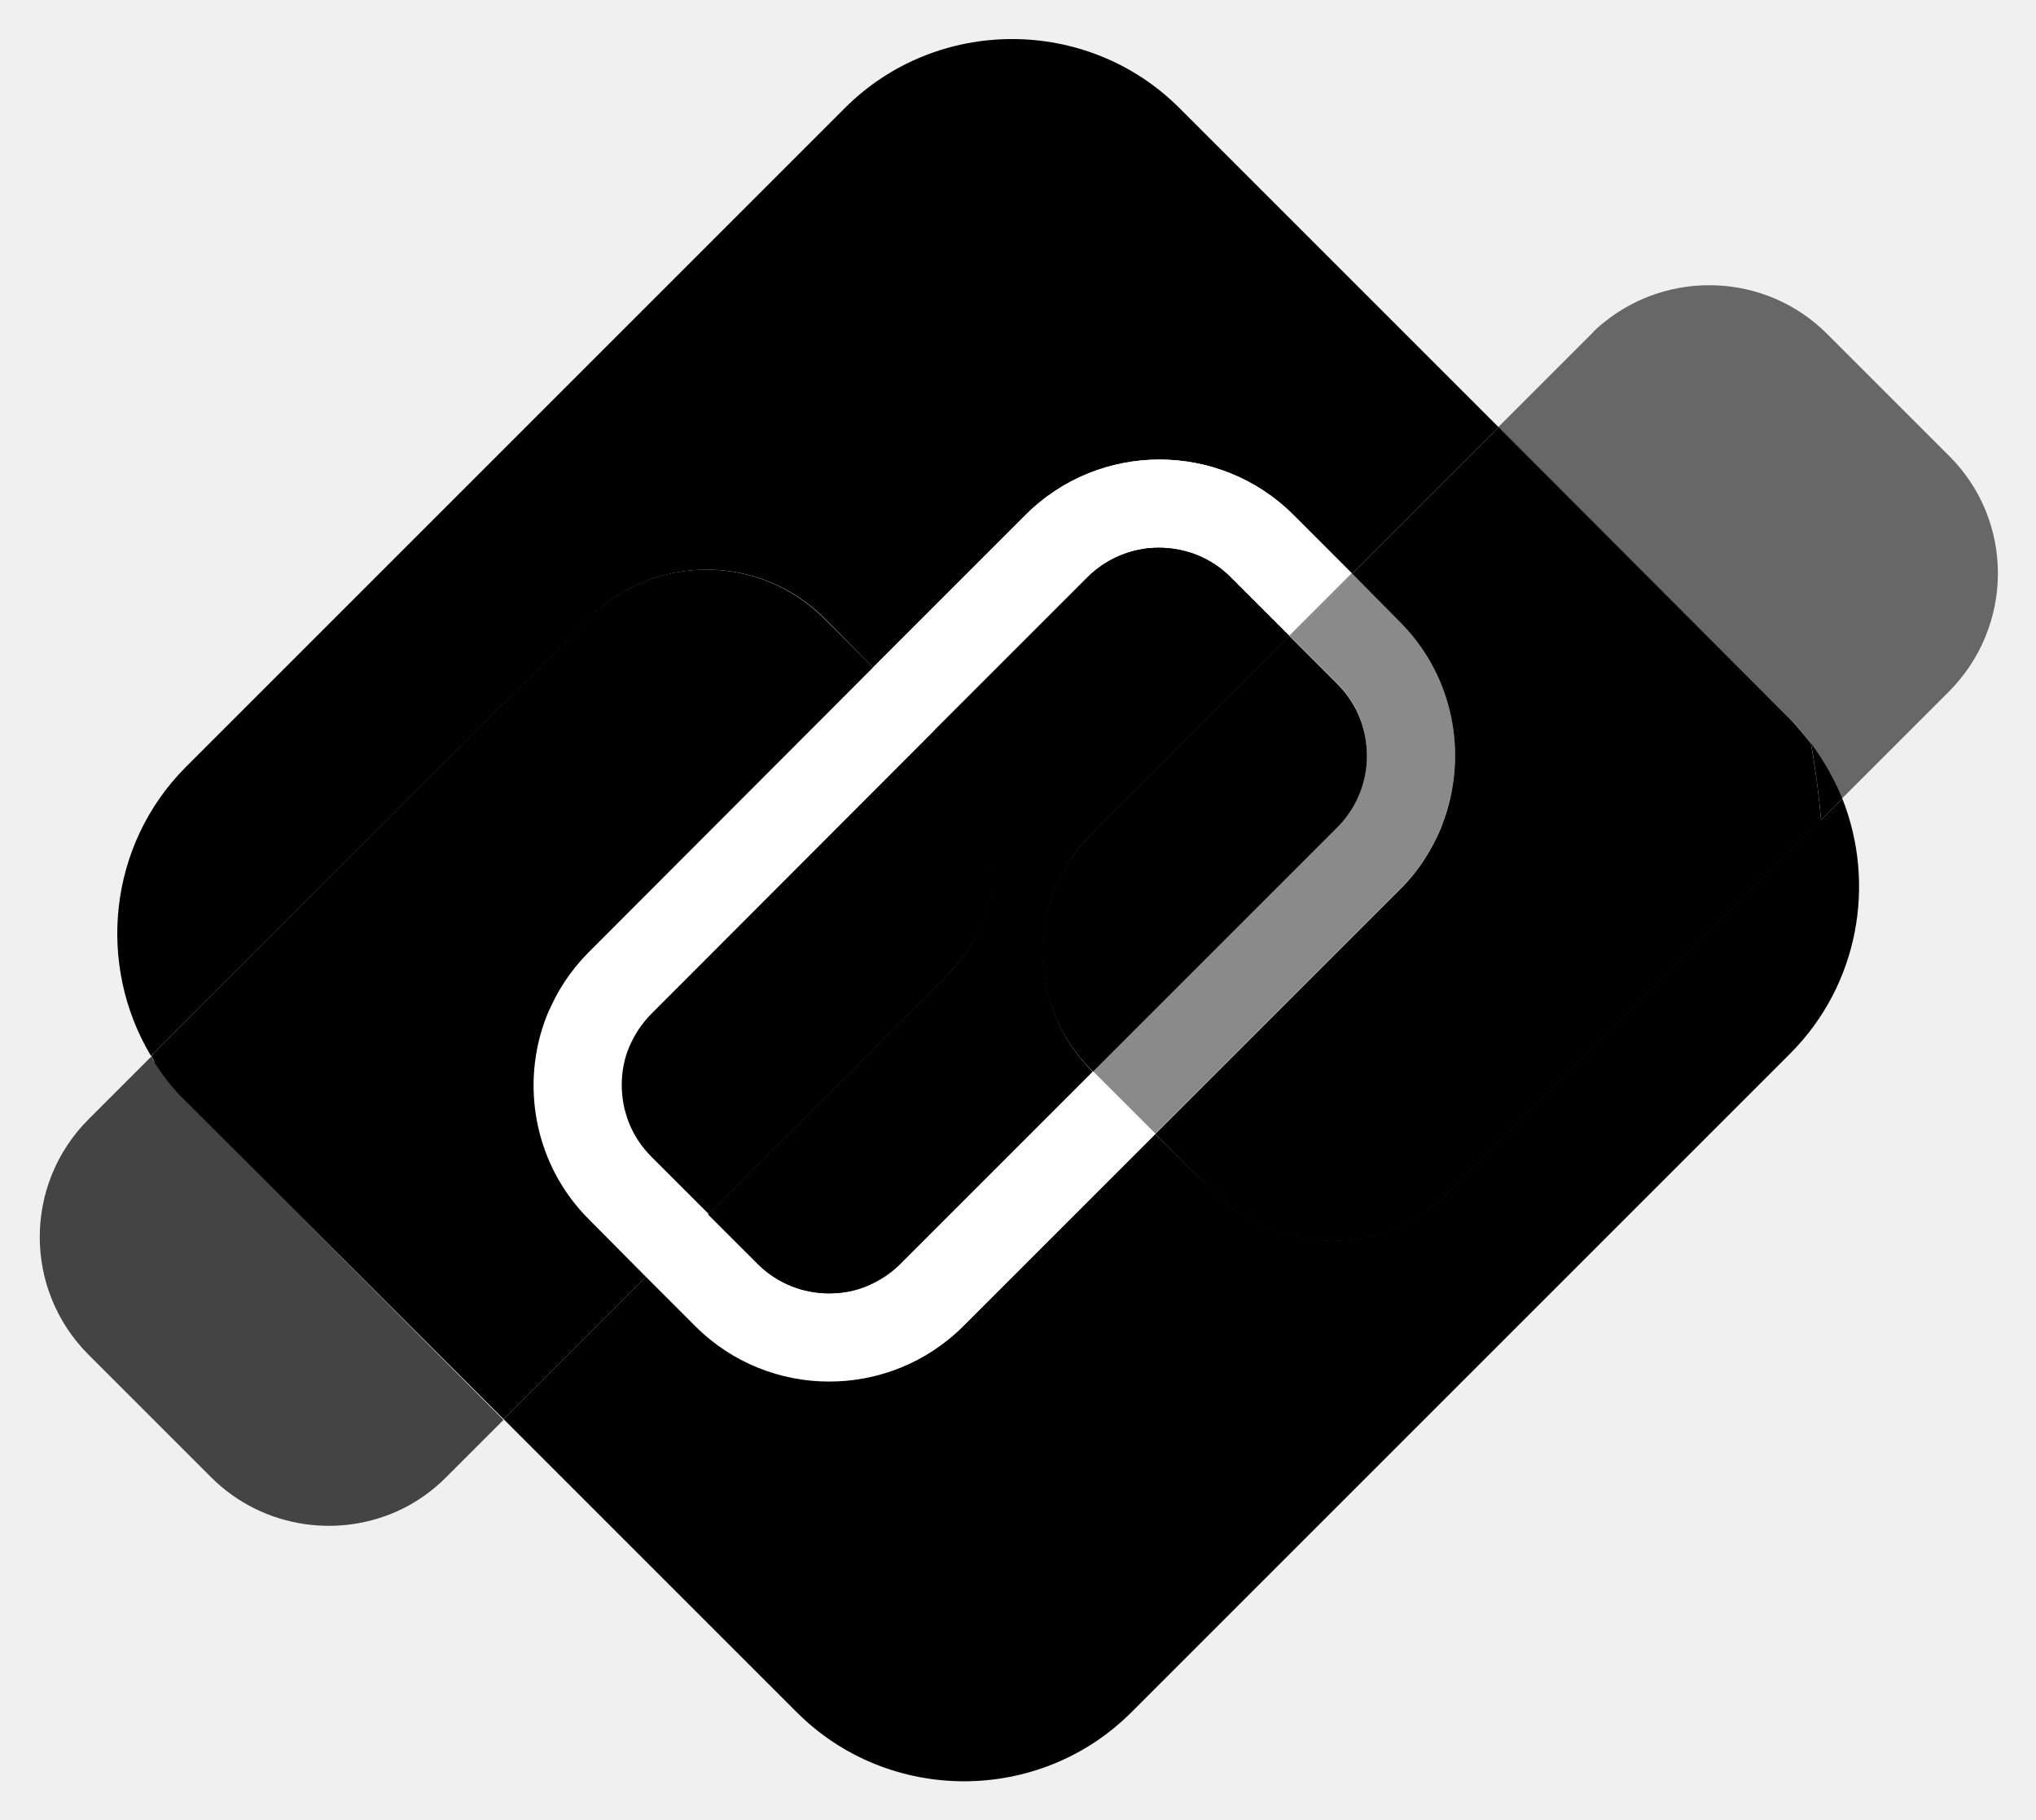
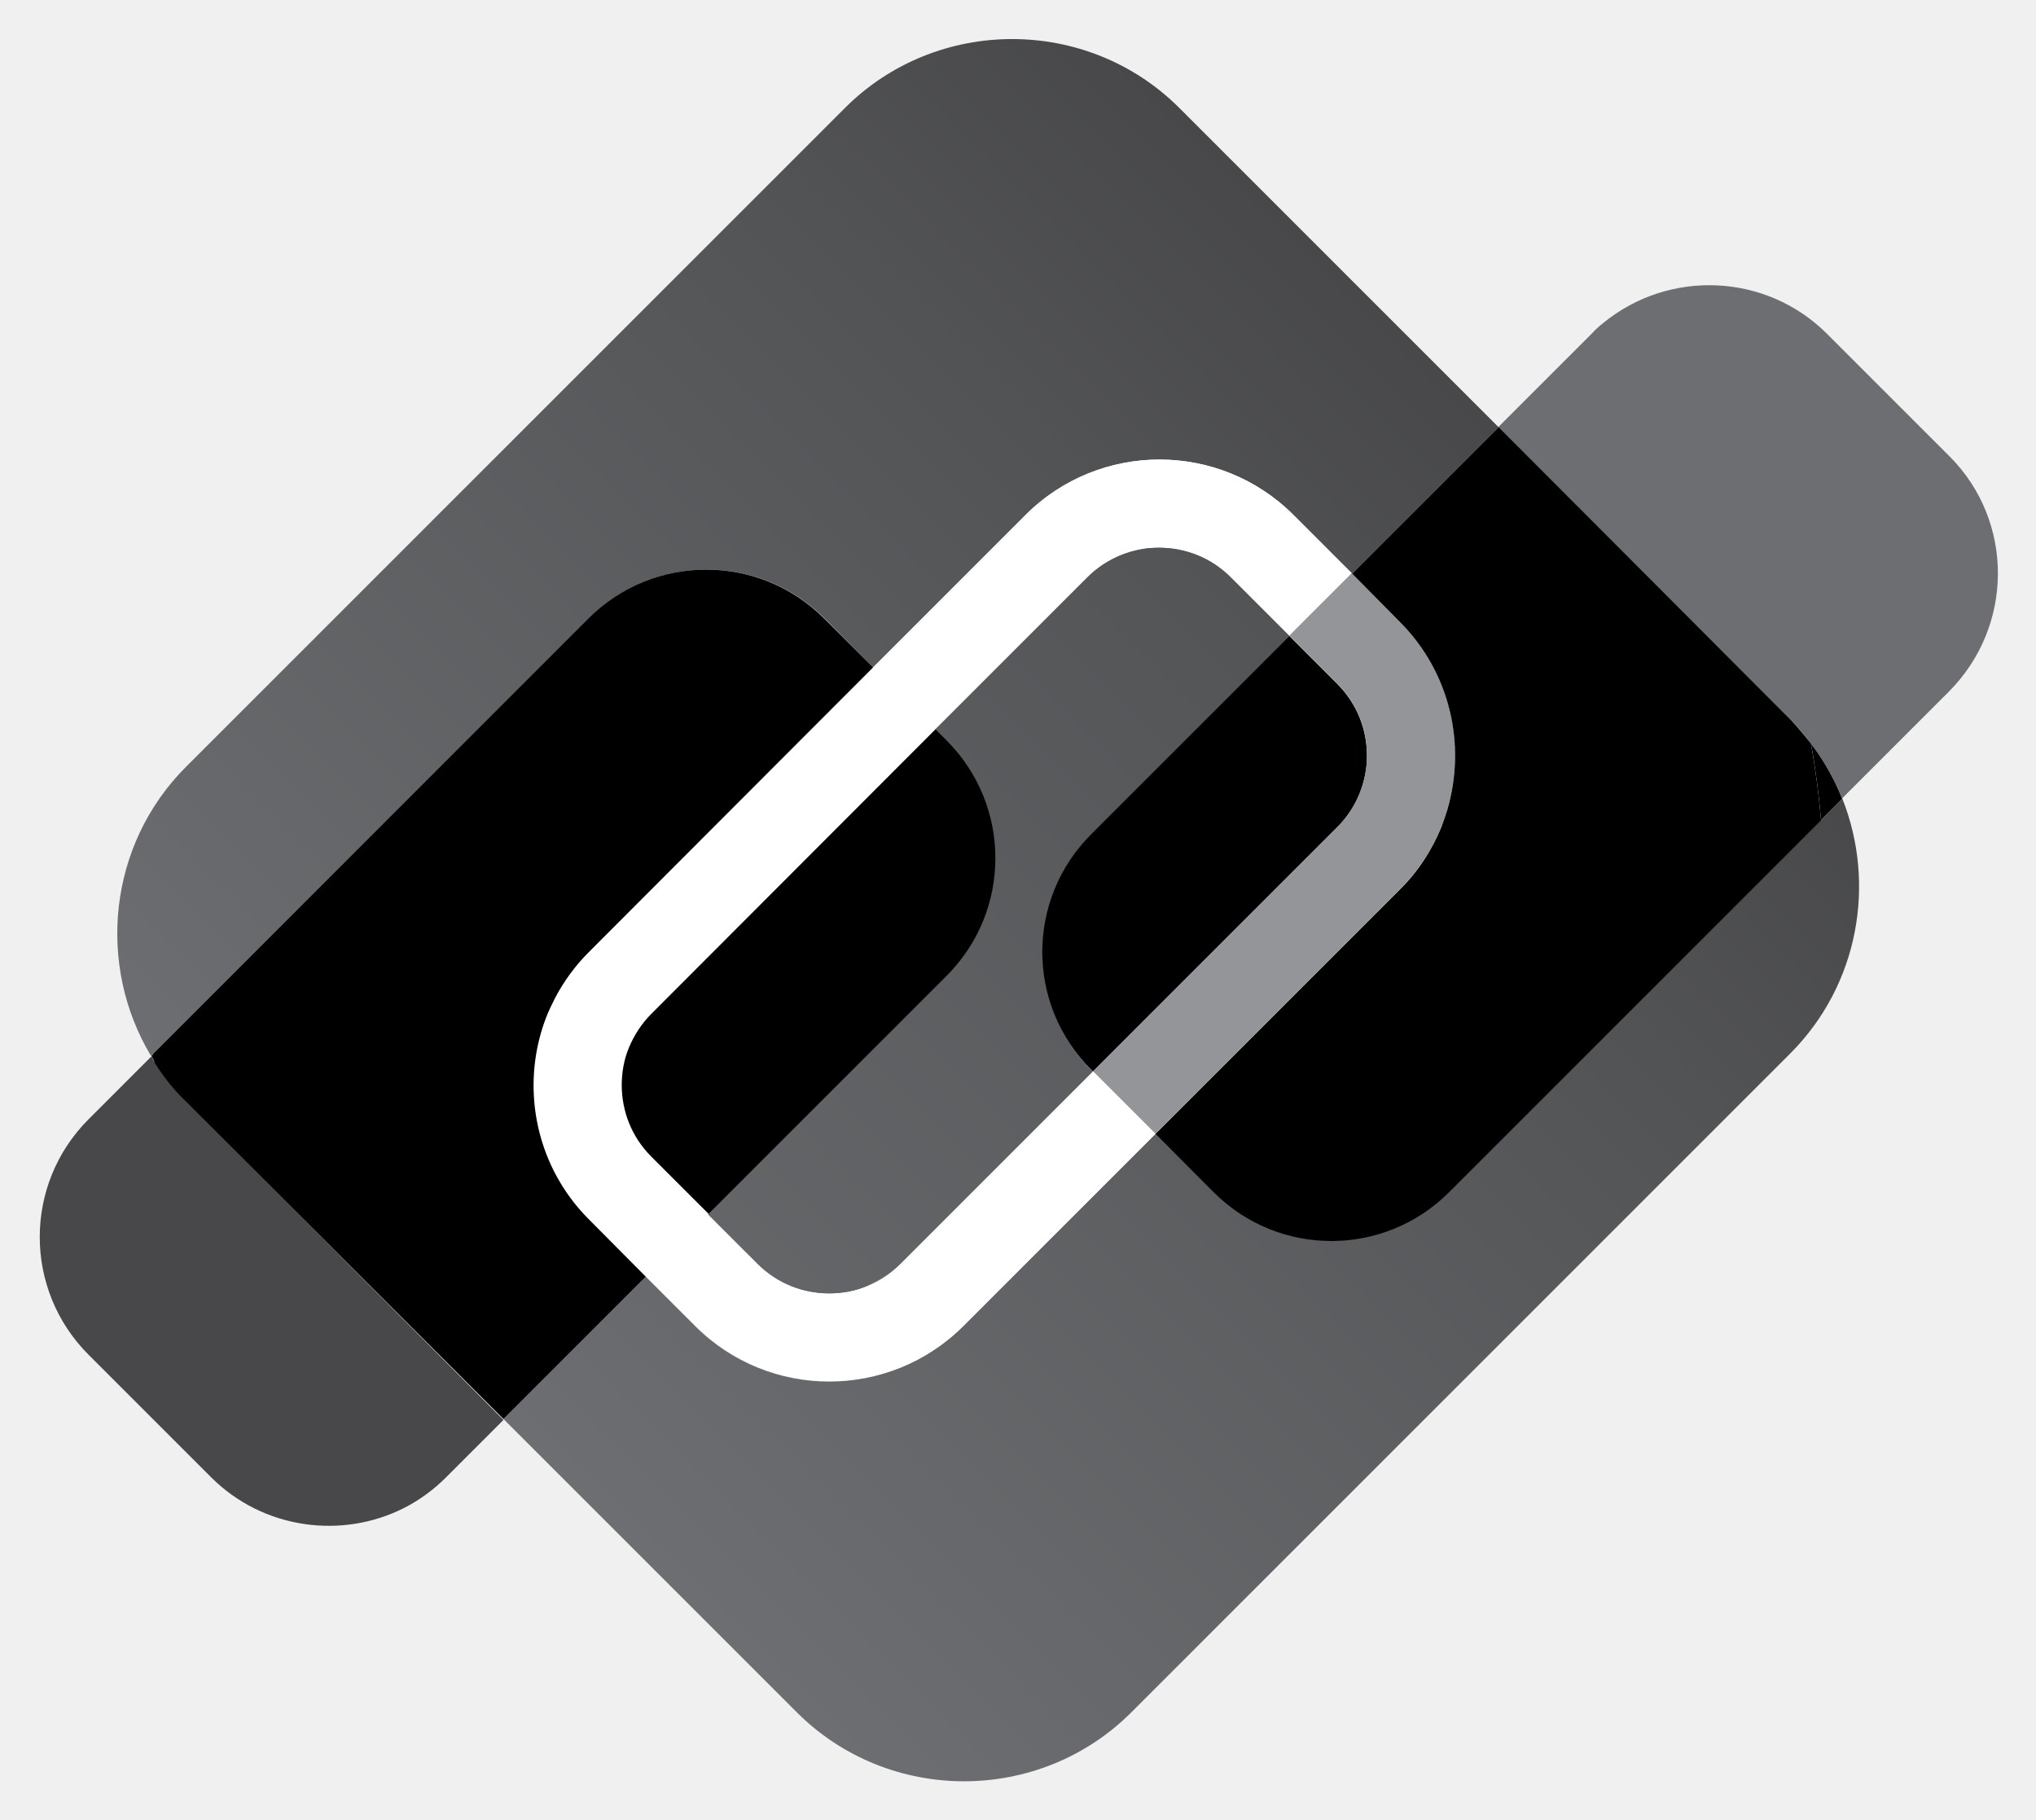
<svg xmlns="http://www.w3.org/2000/svg" viewBox="-4.98 18.52 440.7 393.95">
  <style>.st4{fill:#fff}</style>
  <linearGradient id="SVGID_1_" x1="1387.912" x2="1691.937" y1="-3492.199" y2="-3492.199" gradientTransform="rotate(-45.001 5285.106 -4.689)" gradientUnits="userSpaceOnUse">
-     <stop offset="0" stop-color="currentColor" />
-     <stop offset=".738" stop-color="currentColor" />
-     <stop offset="1" stop-color="currentColor" />
+     <stop offset="0" stop-color="#6d6e71" />
+     <stop offset=".738" stop-color="#535456" />
+     <stop offset="1" stop-color="#48484a" />
  </linearGradient>
  <linearGradient id="SVGID_2_" x1="1387.912" x2="1691.937" y1="-3450.908" y2="-3450.908" gradientTransform="rotate(-45.001 5285.106 -4.689)" gradientUnits="userSpaceOnUse">
-     <stop offset="0" stop-color="currentColor" />
-     <stop offset=".738" stop-color="currentColor" />
-     <stop offset="1" stop-color="currentColor" />
+     <stop offset="0" stop-color="#6d6e71" />
+     <stop offset=".738" stop-color="#535456" />
+     <stop offset="1" stop-color="#48484a" />
  </linearGradient>
  <path fill="url(#SVGID_2_)" d="M246 137.1c5.6 0 11.2 2.1 15.5 6.4l12.7 12.7-12.7-12.7c-4.3-4.2-9.9-6.4-15.5-6.4" />
  <linearGradient id="SVGID_3_" x1="1387.912" x2="1691.937" y1="-3508.63" y2="-3508.63" gradientTransform="rotate(-45.001 5285.106 -4.689)" gradientUnits="userSpaceOnUse">
-     <stop offset="0" stop-color="currentColor" />
-     <stop offset=".738" stop-color="currentColor" />
-     <stop offset="1" stop-color="currentColor" />
+     <stop offset="0" stop-color="#6d6e71" />
+     <stop offset=".738" stop-color="#535456" />
+     <stop offset="1" stop-color="#48484a" />
  </linearGradient>
  <path fill="url(#SVGID_3_)" d="M122.5 152.4c14.1-14.1 36.9-14.1 51 0L184 163l33-33c16-16 42-16 58 0l12.7 12.7 31.7-31.7-69.1-69.1c-19.9-19.9-52.5-19.9-72.4 0L35.3 184.5c-16.9 16.9-19.4 42.9-7.6 62.6l.4-.4z" />
  <linearGradient id="SVGID_4_" x1="1387.912" x2="1691.937" y1="-3364.171" y2="-3364.171" gradientTransform="rotate(-45.001 5285.106 -4.689)" gradientUnits="userSpaceOnUse">
-     <stop offset="0" stop-color="currentColor" />
-     <stop offset=".738" stop-color="currentColor" />
-     <stop offset="1" stop-color="currentColor" />
+     <stop offset="0" stop-color="#6d6e71" />
+     <stop offset=".738" stop-color="#535456" />
+     <stop offset="1" stop-color="#48484a" />
  </linearGradient>
  <path fill="url(#SVGID_4_)" d="M308.7 276.5c-14.1 14.1-36.9 14.1-51 0L245.1 264l-41.6 41.6c-16 16-42 16-58 0l-10.7-10.7-30.8 30.8 63.5 63.5c19.9 19.9 52.5 19.9 72.4 0l142.6-142.6c14.9-14.9 18.6-36.8 11.3-55.2l-4.6 4.6z" />
  <path d="M190.1 292c-2.1 2.1-4.6 3.7-7.2 4.8s-5.4 1.6-8.2 1.6c-5.6 0-11.2-2.1-15.5-6.4l-10.7-10.7-12.5-12.4c-4.3-4.3-6.4-9.9-6.4-15.5 0-2.8.5-5.6 1.6-8.2s2.7-5.1 4.8-7.2l61.5-61.5 33-33c3.2-3.2 7.2-5.2 11.3-6 1.4-.3 2.8-.4 4.2-.4 5.6 0 11.2 2.1 15.5 6.4l12.7 12.7 13.5-13.5L275 130c-16-16-42-16-58 0l-33 33-61.5 61.5c-3 3-5.4 6.3-7.3 9.9-.6 1.2-1.2 2.4-1.7 3.6-4.5 11.1-3.9 23.8 1.7 34.5 1.9 3.6 4.3 6.9 7.3 9.9l12.4 12.4 10.7 10.7c16 16 42 16 58 0l41.6-41.6-13.5-13.5z" class="st4" />
  <path d="m389.2 196 4.6-4.6c-1.7-4.2-4-8.3-6.8-12 1 5.5 1.7 11 2.2 16.6m-361 50.7-.4.4c.3.5.5 1 .8 1.4-.1-.6-.3-1.2-.4-1.8" />
  <linearGradient id="SVGID_5_" x1="1387.912" x2="1691.937" y1="-3435.824" y2="-3435.824" gradientTransform="rotate(-45.001 5285.106 -4.689)" gradientUnits="userSpaceOnUse">
-     <stop offset="0" stop-color="currentColor" />
-     <stop offset=".738" stop-color="currentColor" />
-     <stop offset="1" stop-color="currentColor" />
+     <stop offset="0" stop-color="#6d6e71" />
+     <stop offset=".738" stop-color="#535456" />
+     <stop offset="1" stop-color="#48484a" />
  </linearGradient>
  <path fill="url(#SVGID_5_)" d="m231.2 199.1 42.9-42.9-12.7-12.7c-4.3-4.3-9.9-6.4-15.5-6.4-1.4 0-2.8.1-4.2.4-4.1.8-8.1 2.8-11.3 6l-33 33 2.4 2.4c14.1 14.1 14.1 36.9 0 51l-51.5 51.5 10.7 10.7c4.3 4.3 9.9 6.4 15.5 6.4 2.8 0 5.6-.5 8.2-1.6s5.1-2.7 7.2-4.8l41.6-41.6-.4-.4c-13.9-14.1-13.9-36.9.1-51" />
  <linearGradient id="SVGID_6_" x1="1359.089" x2="1724.212" y1="-3435.824" y2="-3435.824" gradientTransform="rotate(-45.001 5285.106 -4.689)" gradientUnits="userSpaceOnUse">
-     <stop offset="0" stop-color="currentColor" />
-     <stop offset=".738" stop-color="currentColor" />
-     <stop offset="1" stop-color="currentColor" />
+     <stop offset="0" stop-color="#6d6e71" />
+     <stop offset=".738" stop-color="#535456" />
+     <stop offset="1" stop-color="#48484a" />
  </linearGradient>
  <path fill="url(#SVGID_6_)" d="m231.2 199.1 42.9-42.9-12.7-12.7c-4.3-4.3-9.9-6.4-15.5-6.4-1.4 0-2.8.1-4.2.4-4.1.8-8.1 2.8-11.3 6l-33 33 2.4 2.4c14.1 14.1 14.1 36.9 0 51l-51.5 51.5 10.7 10.7c4.3 4.3 9.9 6.4 15.5 6.4 2.8 0 5.6-.5 8.2-1.6s5.1-2.7 7.2-4.8l41.6-41.6-.4-.4c-13.9-14.1-13.9-36.9.1-51" />
  <path d="M190.1 292c-2.1 2.1-4.6 3.7-7.2 4.8q3.9-1.5 7.2-4.8" class="st4" />
  <linearGradient id="SVGID_7_" x1="1359.089" x2="1724.212" y1="-3398.488" y2="-3398.488" gradientTransform="rotate(-45.001 5285.106 -4.689)" gradientUnits="userSpaceOnUse">
-     <stop offset="0" stop-color="currentColor" />
-     <stop offset=".738" stop-color="currentColor" />
-     <stop offset="1" stop-color="currentColor" />
+     <stop offset="0" stop-color="#6d6e71" />
+     <stop offset=".738" stop-color="#535456" />
+     <stop offset="1" stop-color="#48484a" />
  </linearGradient>
  <path fill="url(#SVGID_7_)" d="M190.1 292c-2.1 2.1-4.6 3.7-7.2 4.8q3.9-1.5 7.2-4.8" />
  <path d="m148.4 281.3 10.7 10.7c4.3 4.3 9.9 6.4 15.5 6.4-5.6 0-11.2-2.1-15.5-6.4z" class="st4" />
  <linearGradient id="SVGID_8_" x1="1359.089" x2="1724.212" y1="-3419.35" y2="-3419.35" gradientTransform="rotate(-45.001 5285.106 -4.689)" gradientUnits="userSpaceOnUse">
-     <stop offset="0" stop-color="currentColor" />
-     <stop offset=".738" stop-color="currentColor" />
-     <stop offset="1" stop-color="currentColor" />
+     <stop offset="0" stop-color="#6d6e71" />
+     <stop offset=".738" stop-color="#535456" />
+     <stop offset="1" stop-color="#48484a" />
  </linearGradient>
  <path fill="url(#SVGID_8_)" d="m148.4 281.3 10.7 10.7c4.3 4.3 9.9 6.4 15.5 6.4-5.6 0-11.2-2.1-15.5-6.4z" />
  <linearGradient id="SVGID_9_" x1="1359.089" x2="1724.212" y1="-3472.152" y2="-3472.152" gradientTransform="rotate(-45.001 5285.106 -4.689)" gradientUnits="userSpaceOnUse">
-     <stop offset="0" stop-color="currentColor" />
-     <stop offset=".738" stop-color="currentColor" />
-     <stop offset="1" stop-color="currentColor" />
+     <stop offset="0" stop-color="#6d6e71" />
+     <stop offset=".738" stop-color="#535456" />
+     <stop offset="1" stop-color="#48484a" />
  </linearGradient>
-   <path fill="currentColor" fill-opacity=".718" d="M35.3 256.9c-2.6-2.6-4.8-5.4-6.7-8.3-.3-.5-.6-1-.8-1.4l-13.6 13.6c-14.1 14.1-14.1 36.9 0 51l26.5 26.5c11.3 11.3 28.4 13.5 41.9 6.6q4.95-2.55 9-6.6l8.4-8.4 3-3 1-1z" />
+   <path fill="#48484a" d="M35.3 256.9c-2.6-2.6-4.8-5.4-6.7-8.3-.3-.5-.6-1-.8-1.4l-13.6 13.6c-14.1 14.1-14.1 36.9 0 51l26.5 26.5c11.3 11.3 28.4 13.5 41.9 6.6q4.95-2.55 9-6.6l8.4-8.4 3-3 1-1z" />
  <path d="M122.5 282.5c-3-3-5.4-6.3-7.3-9.9-5.6-10.7-6.2-23.4-1.7-34.5.5-1.2 1.1-2.4 1.7-3.6 1.9-3.6 4.3-6.9 7.3-9.9L184 163l-10.6-10.6c-14.1-14.1-36.9-14.1-51 0l-94.3 94.3c.1.6.3 1.3.4 1.9 1.9 3 4.1 5.8 6.7 8.3l68.8 68.8 30.8-30.8z" />
  <path d="M113.5 238c-4.5 11.1-3.9 23.8 1.7 34.5-5.6-10.7-6.2-23.4-1.7-34.5m34.9 43.3 51.5-51.5c14.1-14.1 14.1-36.9 0-51l-2.4-2.4L136 238c-2.1 2.1-3.7 4.6-4.8 7.2s-1.6 5.4-1.6 8.2c0 5.6 2.1 11.2 6.4 15.5z" />
  <path d="M136 268.9c-4.3-4.3-6.4-9.9-6.4-15.5 0 5.7 2.2 11.3 6.4 15.5l12.4 12.4zm0-30.9c-2.1 2.1-3.7 4.6-4.8 7.2 1.1-2.6 2.7-5.1 4.8-7.2m138.1-81.8-42.9 42.9c-14.1 14.1-14.1 36.9 0 51l.4.4 52.9-52.9c3.2-3.2 5.2-7.2 6-11.3.3-1.4.4-2.8.4-4.2 0-5.6-2.1-11.2-6.4-15.5zm10.4 41.4" />
  <path d="M284.5 166.6c4.3 4.3 6.4 9.9 6.4 15.5 0-5.6-2.1-11.2-6.4-15.5l-10.4-10.4zm13.5 44.5c4-4 7-8.6 9-13.5-2 4.8-5 9.5-9 13.5" />
-   <path fill="currentColor" fill-opacity=".424" d="M307 197.5c.5-1.2.9-2.5 1.3-3.8 4.1-13.9.7-29.7-10.3-40.7l-10.4-10.4-13.5 13.5 10.4 10.4c4.3 4.3 6.4 9.9 6.4 15.5 0 1.4-.1 2.8-.4 4.2-.8 4.1-2.8 8.1-6 11.3l-52.9 52.9 13.5 13.5L298 211c4-3.9 7-8.6 9-13.5" />
-   <path fill="currentColor" fill-opacity=".573" d="m417 117.3-26.5-26.5c-13.2-13.2-34.2-14-48.4-2.4-.9.7-1.8 1.5-2.6 2.4l-17.1 17.1-3 3-.1.1 63.2 63.2c1.6 1.6 3.1 3.4 4.4 5.2 2.9 3.7 5.2 7.8 6.8 12l23.1-23.1c14.2-14.2 14.2-37 .2-51" />
+   <path fill="#939598" d="M307 197.5c.5-1.2.9-2.5 1.3-3.8 4.1-13.9.7-29.7-10.3-40.7l-10.4-10.4-13.5 13.5 10.4 10.4c4.3 4.3 6.4 9.9 6.4 15.5 0 1.4-.1 2.8-.4 4.2-.8 4.1-2.8 8.1-6 11.3l-52.9 52.9 13.5 13.5L298 211c4-3.9 7-8.6 9-13.5" />
+   <path fill="#6d6e71" d="m417 117.3-26.5-26.5c-13.2-13.2-34.2-14-48.4-2.4-.9.7-1.8 1.5-2.6 2.4l-17.1 17.1-3 3-.1.1 63.2 63.2c1.6 1.6 3.1 3.4 4.4 5.2 2.9 3.7 5.2 7.8 6.8 12l23.1-23.1c14.2-14.2 14.2-37 .2-51" />
  <path d="M298 153.1c11 11 14.4 26.7 10.3 40.7-.4 1.3-.8 2.5-1.3 3.8-2 4.9-5 9.6-9 13.5L245.1 264l12.6 12.6c14.1 14.1 36.9 14.1 51 0l80.5-80.5c-.5-5.6-1.2-11.1-2.2-16.6-1.4-1.8-2.8-3.5-4.4-5.2L319.4 111l-31.7 31.7z" />
  <path d="M298 153.1c11 11 14.4 26.7 10.3 40.7 4.1-14 .7-29.7-10.3-40.7l-10.4-10.4z" />
</svg>
